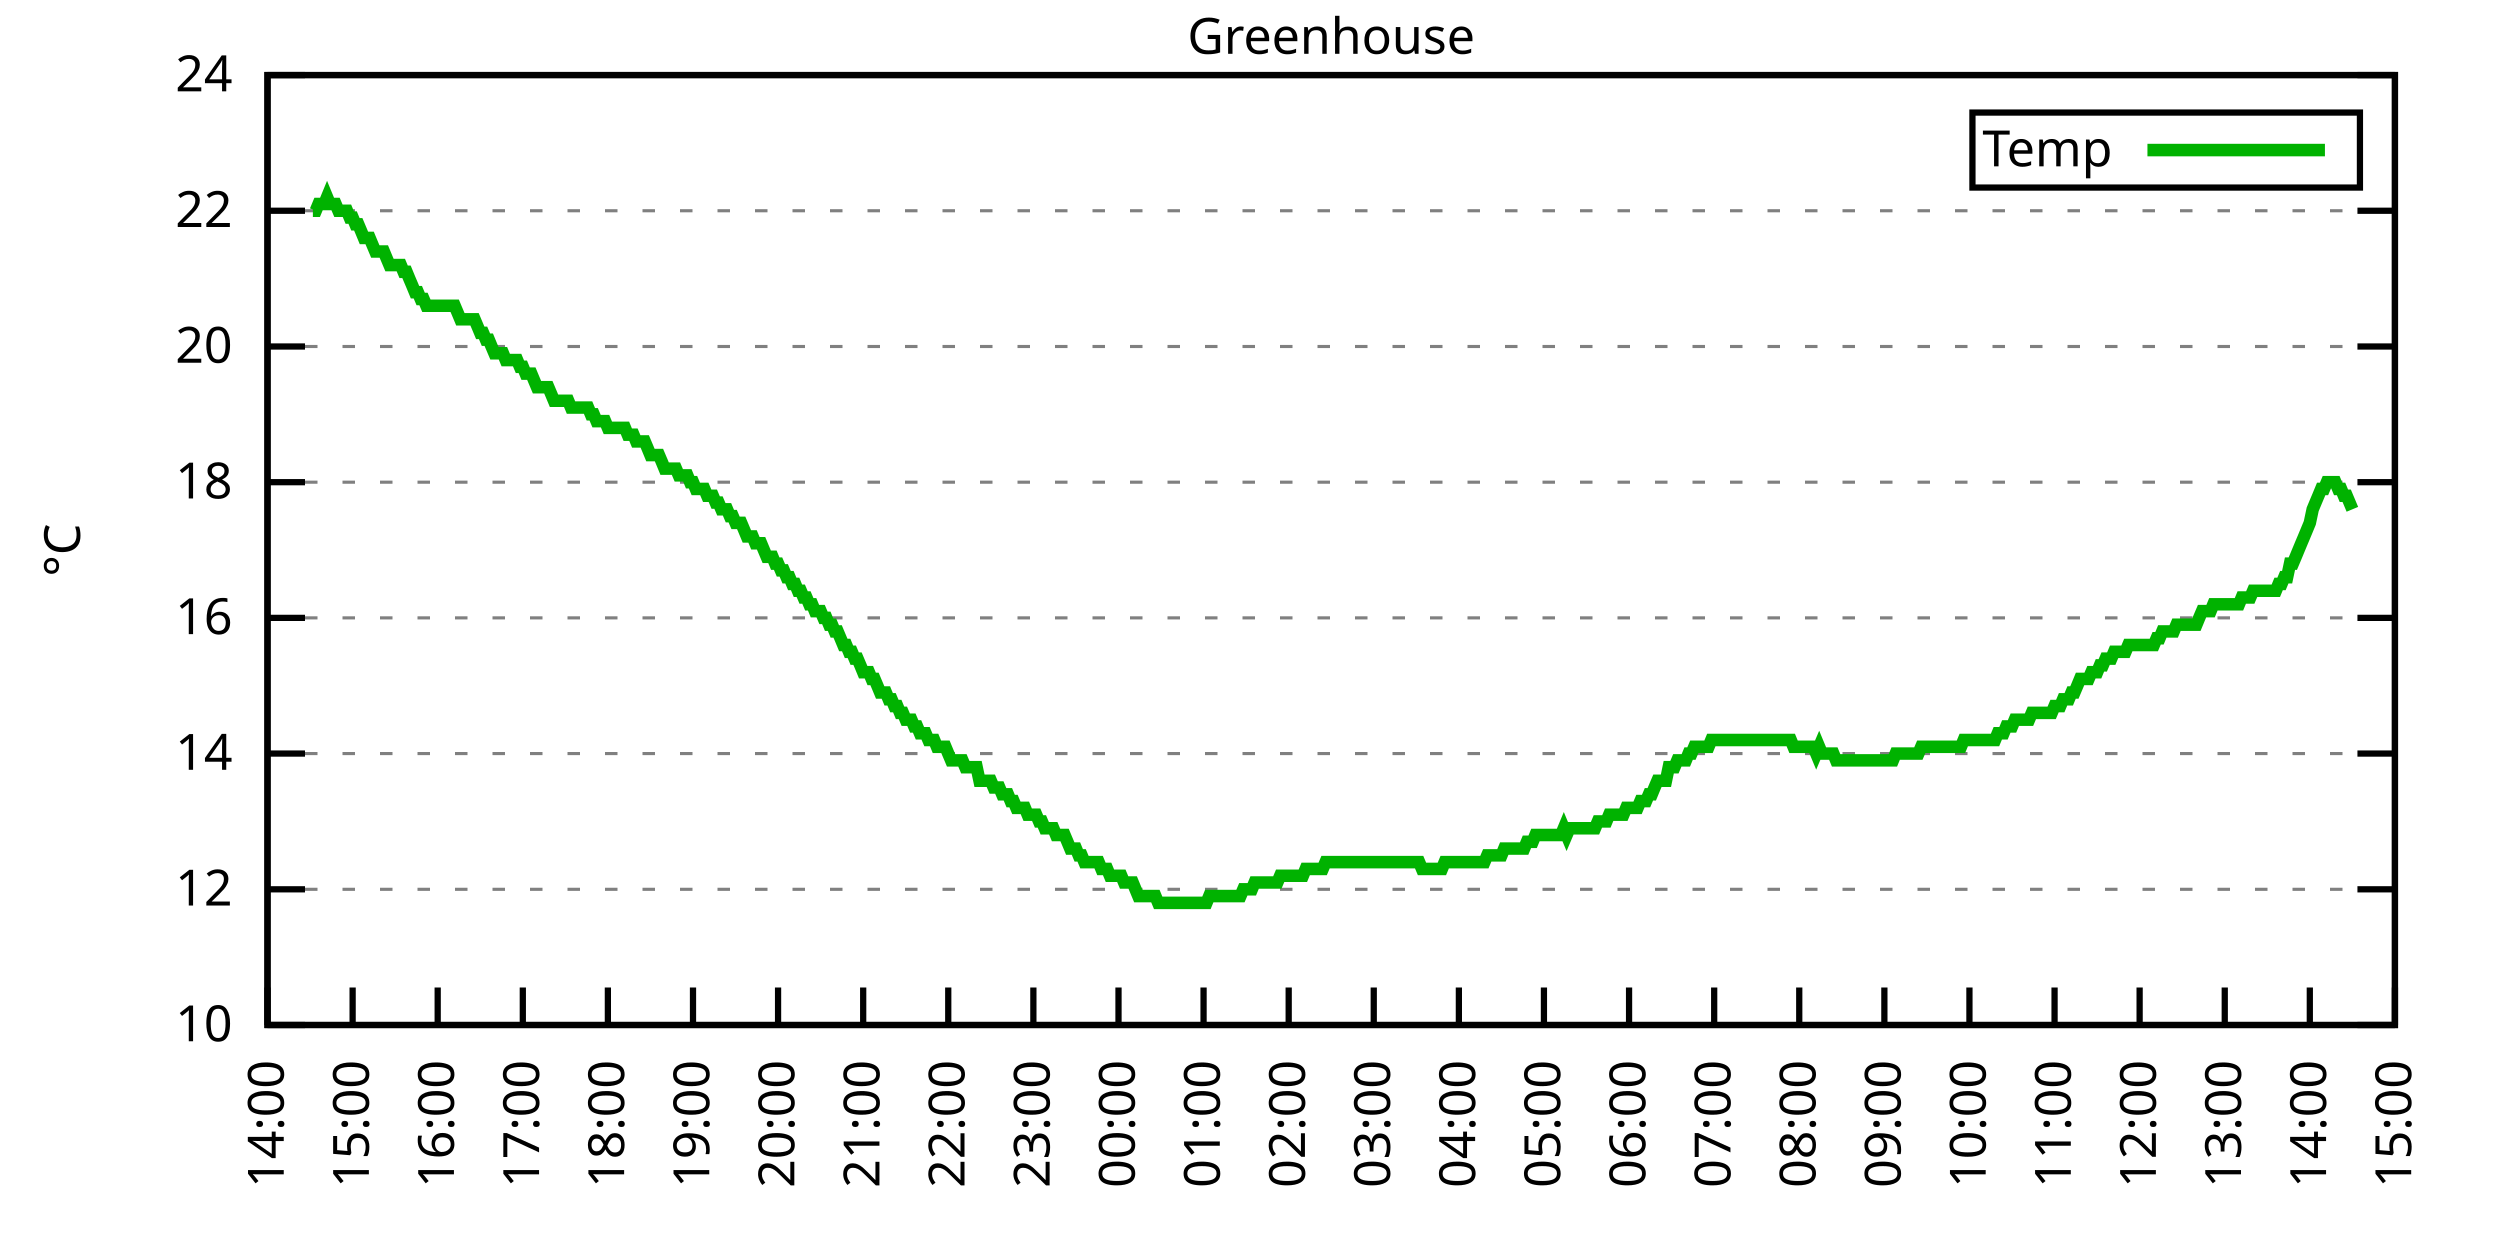
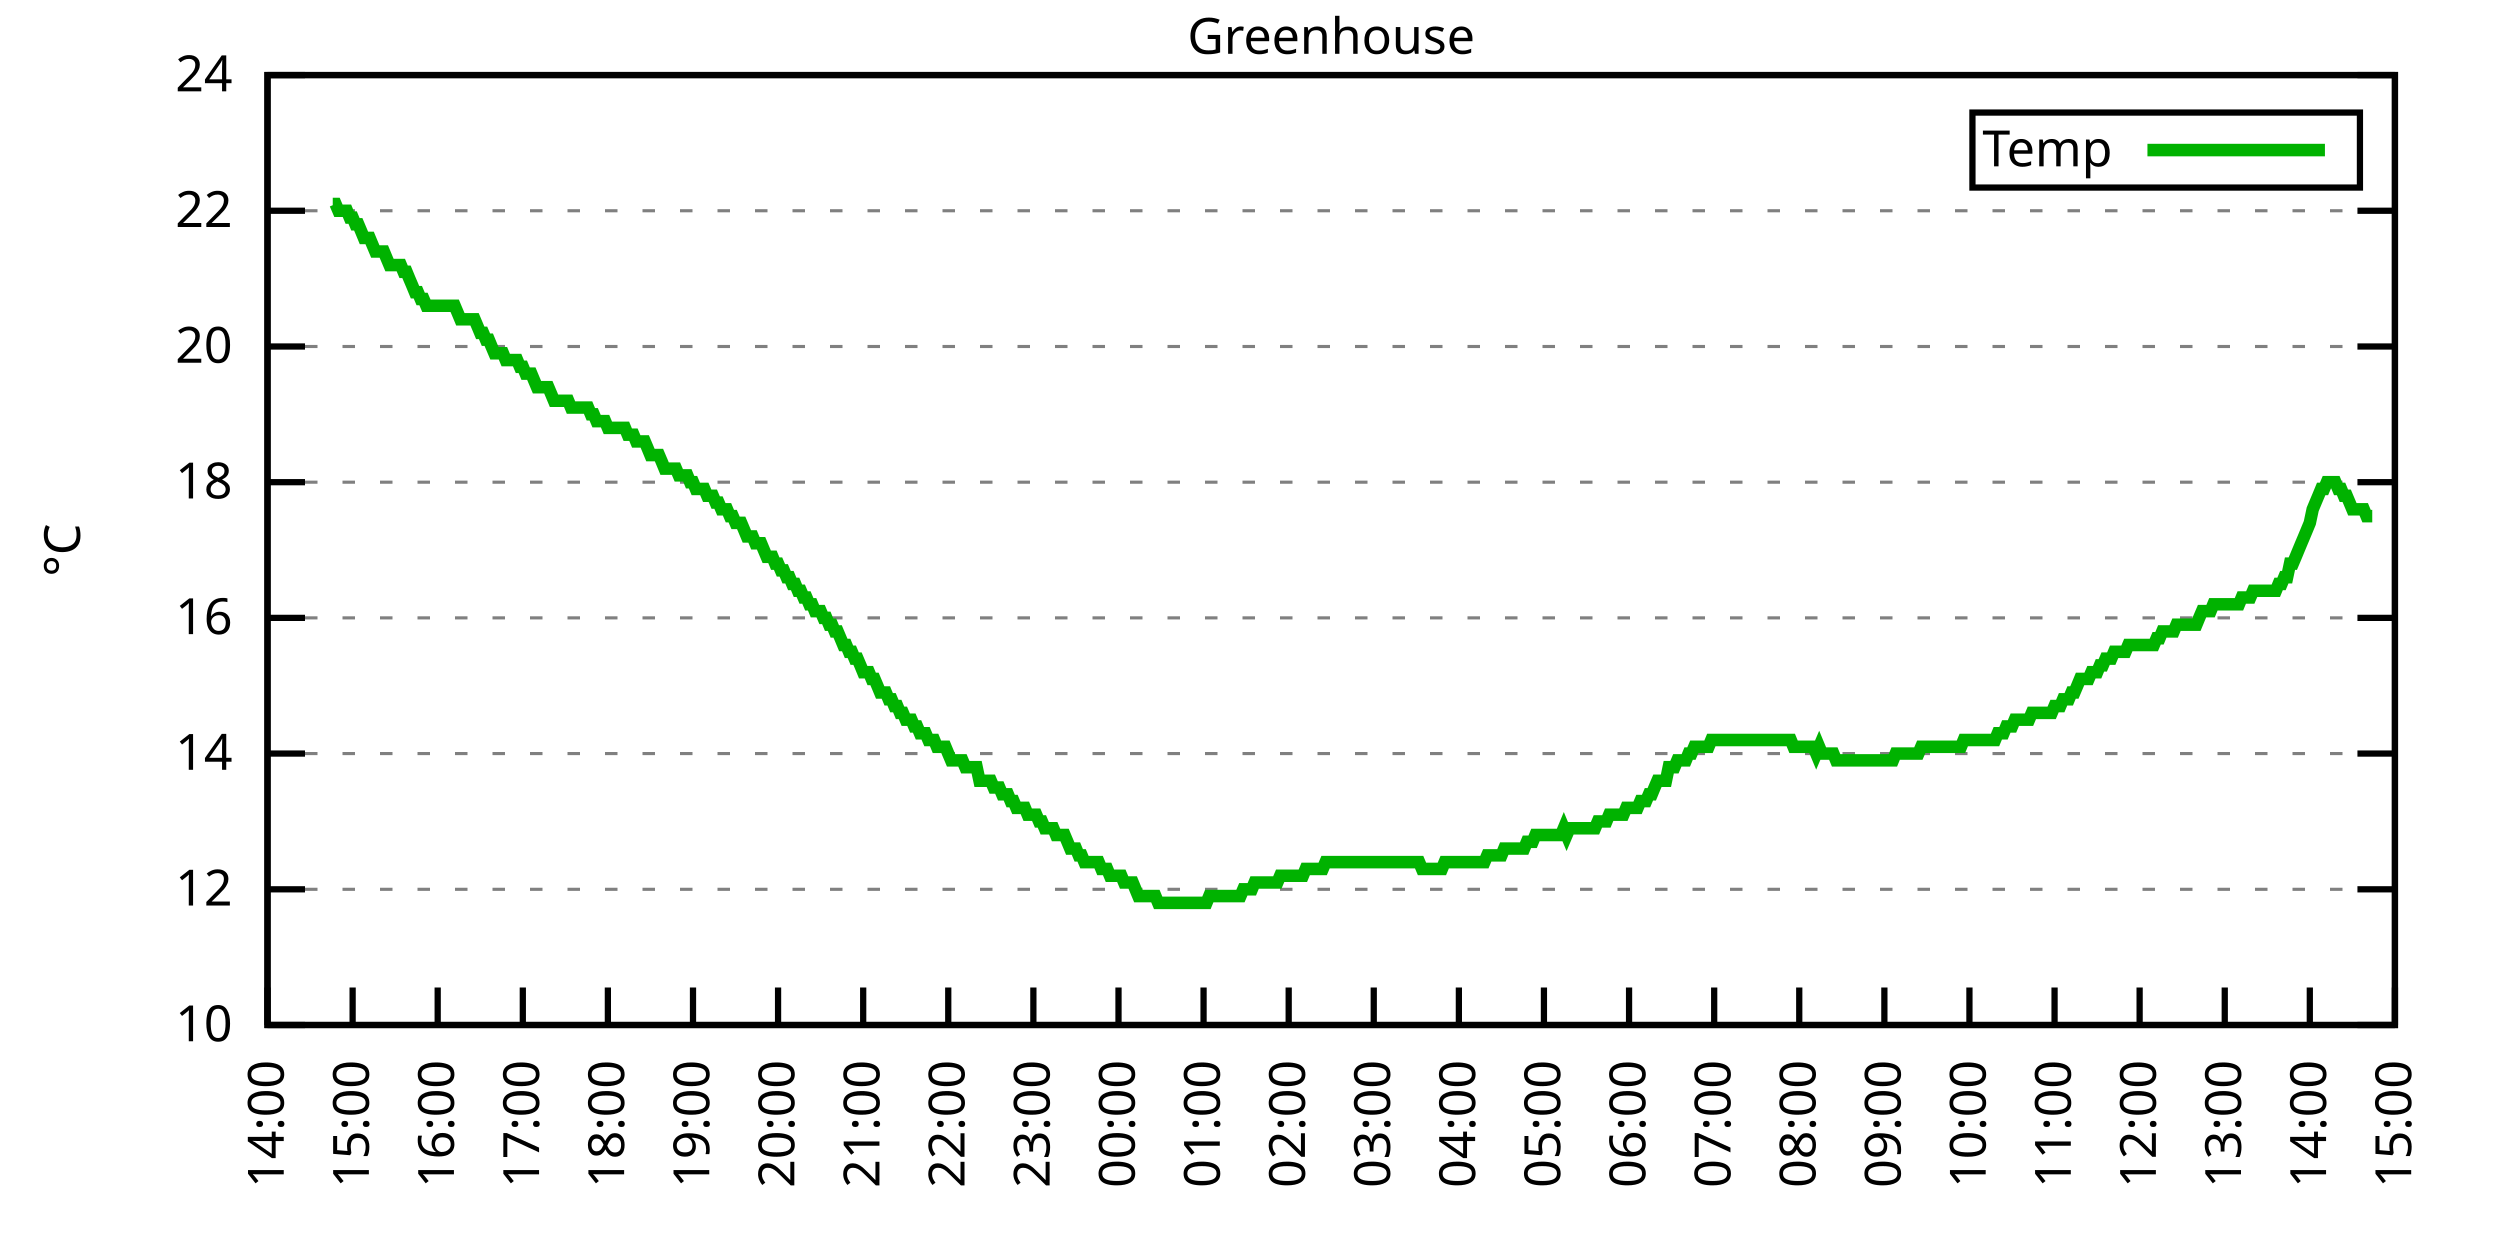
<svg xmlns="http://www.w3.org/2000/svg" xmlns:xlink="http://www.w3.org/1999/xlink" width="400" height="200" viewBox="0 0 400 200">
  <g id="gnuplot_canvas">
    <rect x="0" y="0" width="400" height="200" fill="none" />
    <defs>
      <circle id="gpDot" r="0.5" stroke-width="0.5" stroke="currentColor" />
      <path id="gpPt0" stroke-width="0.333" stroke="currentColor" d="M-1,0 h2 M0,-1 v2" />
      <path id="gpPt1" stroke-width="0.333" stroke="currentColor" d="M-1,-1 L1,1 M1,-1 L-1,1" />
      <path id="gpPt2" stroke-width="0.333" stroke="currentColor" d="M-1,0 L1,0 M0,-1 L0,1 M-1,-1 L1,1 M-1,1 L1,-1" />
      <rect id="gpPt3" stroke-width="0.333" stroke="currentColor" x="-1" y="-1" width="2" height="2" />
      <rect id="gpPt4" stroke-width="0.333" stroke="currentColor" fill="currentColor" x="-1" y="-1" width="2" height="2" />
      <circle id="gpPt5" stroke-width="0.333" stroke="currentColor" cx="0" cy="0" r="1" />
      <use xlink:href="#gpPt5" id="gpPt6" fill="currentColor" stroke="none" />
      <path id="gpPt7" stroke-width="0.333" stroke="currentColor" d="M0,-1.33 L-1.33,0.67 L1.33,0.67 z" />
      <use xlink:href="#gpPt7" id="gpPt8" fill="currentColor" stroke="none" />
      <use xlink:href="#gpPt7" id="gpPt9" stroke="currentColor" transform="rotate(180)" />
      <use xlink:href="#gpPt9" id="gpPt10" fill="currentColor" stroke="none" />
      <use xlink:href="#gpPt3" id="gpPt11" stroke="currentColor" transform="rotate(45)" />
      <use xlink:href="#gpPt11" id="gpPt12" fill="currentColor" stroke="none" />
      <path id="gpPt13" stroke-width="0.333" stroke="currentColor" d="M0,1.330 L1.265,0.411 L0.782,-1.067 L-0.782,-1.076 L-1.265,0.411 z" />
      <use xlink:href="#gpPt13" id="gpPt14" fill="currentColor" stroke="none" />
      <filter id="textbox" filterUnits="objectBoundingBox" x="0" y="0" height="1" width="1">
        <feFlood flood-color="white" flood-opacity="1" result="bgnd" />
        <feComposite in="SourceGraphic" in2="bgnd" operator="atop" />
      </filter>
      <filter id="greybox" filterUnits="objectBoundingBox" x="0" y="0" height="1" width="1">
        <feFlood flood-color="lightgrey" flood-opacity="1" result="grey" />
        <feComposite in="SourceGraphic" in2="grey" operator="atop" />
      </filter>
    </defs>
    <g fill="none" color="white" stroke="currentColor" stroke-width="1.00" stroke-linecap="butt" stroke-linejoin="miter">
</g>
    <g fill="none" color="black" stroke="currentColor" stroke-width="1.00" stroke-linecap="butt" stroke-linejoin="miter">
      <g stroke="none" shape-rendering="crispEdges">
        <polygon fill="rgb(255, 255, 255)" points="42.80,164.00 383.18,164.00 383.18,12.02 42.80,12.02 " />
      </g>
    </g>
    <g fill="none" color="black" stroke="currentColor" stroke-width="1.00" stroke-linecap="butt" stroke-linejoin="miter">
</g>
    <g fill="none" color="black" stroke="black" stroke-width="0.50" stroke-linecap="butt" stroke-linejoin="miter">
</g>
    <g fill="none" color="gray" stroke="currentColor" stroke-width="0.50" stroke-linecap="butt" stroke-linejoin="miter">
      <path stroke="gray" stroke-dasharray="2,4" class="gridline" d="M42.80,164.00 L383.19,164.00  " />
    </g>
    <g fill="none" color="gray" stroke="gray" stroke-width="1.00" stroke-linecap="butt" stroke-linejoin="miter">
</g>
    <g fill="none" color="black" stroke="currentColor" stroke-width="1.00" stroke-linecap="butt" stroke-linejoin="miter">
      <path stroke="black" d="M42.80,164.00 L48.80,164.00 M383.19,164.00 L377.19,164.00  " />
      <g transform="translate(37.20,166.60)" stroke="none" fill="black" font-family="Sans" font-size="8.00" text-anchor="end">
        <text>
          <tspan font-family="Sans"> 10</tspan>
        </text>
      </g>
    </g>
    <g fill="none" color="black" stroke="currentColor" stroke-width="1.00" stroke-linecap="butt" stroke-linejoin="miter">
</g>
    <g fill="none" color="black" stroke="black" stroke-width="0.50" stroke-linecap="butt" stroke-linejoin="miter">
</g>
    <g fill="none" color="gray" stroke="currentColor" stroke-width="0.50" stroke-linecap="butt" stroke-linejoin="miter">
      <path stroke="gray" stroke-dasharray="2,4" class="gridline" d="M42.80,142.29 L383.19,142.29  " />
    </g>
    <g fill="none" color="gray" stroke="gray" stroke-width="1.00" stroke-linecap="butt" stroke-linejoin="miter">
</g>
    <g fill="none" color="black" stroke="currentColor" stroke-width="1.00" stroke-linecap="butt" stroke-linejoin="miter">
      <path stroke="black" d="M42.80,142.29 L48.80,142.29 M383.19,142.29 L377.19,142.29  " />
      <g transform="translate(37.20,144.89)" stroke="none" fill="black" font-family="Sans" font-size="8.00" text-anchor="end">
        <text>
          <tspan font-family="Sans"> 12</tspan>
        </text>
      </g>
    </g>
    <g fill="none" color="black" stroke="currentColor" stroke-width="1.00" stroke-linecap="butt" stroke-linejoin="miter">
</g>
    <g fill="none" color="black" stroke="black" stroke-width="0.50" stroke-linecap="butt" stroke-linejoin="miter">
</g>
    <g fill="none" color="gray" stroke="currentColor" stroke-width="0.50" stroke-linecap="butt" stroke-linejoin="miter">
      <path stroke="gray" stroke-dasharray="2,4" class="gridline" d="M42.80,120.57 L383.19,120.57  " />
    </g>
    <g fill="none" color="gray" stroke="gray" stroke-width="1.00" stroke-linecap="butt" stroke-linejoin="miter">
</g>
    <g fill="none" color="black" stroke="currentColor" stroke-width="1.00" stroke-linecap="butt" stroke-linejoin="miter">
      <path stroke="black" d="M42.80,120.57 L48.80,120.57 M383.19,120.57 L377.19,120.57  " />
      <g transform="translate(37.20,123.17)" stroke="none" fill="black" font-family="Sans" font-size="8.00" text-anchor="end">
        <text>
          <tspan font-family="Sans"> 14</tspan>
        </text>
      </g>
    </g>
    <g fill="none" color="black" stroke="currentColor" stroke-width="1.00" stroke-linecap="butt" stroke-linejoin="miter">
</g>
    <g fill="none" color="black" stroke="black" stroke-width="0.50" stroke-linecap="butt" stroke-linejoin="miter">
</g>
    <g fill="none" color="gray" stroke="currentColor" stroke-width="0.50" stroke-linecap="butt" stroke-linejoin="miter">
      <path stroke="gray" stroke-dasharray="2,4" class="gridline" d="M42.80,98.86 L383.19,98.86  " />
    </g>
    <g fill="none" color="gray" stroke="gray" stroke-width="1.00" stroke-linecap="butt" stroke-linejoin="miter">
</g>
    <g fill="none" color="black" stroke="currentColor" stroke-width="1.00" stroke-linecap="butt" stroke-linejoin="miter">
      <path stroke="black" d="M42.80,98.86 L48.80,98.86 M383.19,98.86 L377.19,98.86  " />
      <g transform="translate(37.20,101.46)" stroke="none" fill="black" font-family="Sans" font-size="8.00" text-anchor="end">
        <text>
          <tspan font-family="Sans"> 16</tspan>
        </text>
      </g>
    </g>
    <g fill="none" color="black" stroke="currentColor" stroke-width="1.00" stroke-linecap="butt" stroke-linejoin="miter">
</g>
    <g fill="none" color="black" stroke="black" stroke-width="0.50" stroke-linecap="butt" stroke-linejoin="miter">
</g>
    <g fill="none" color="gray" stroke="currentColor" stroke-width="0.50" stroke-linecap="butt" stroke-linejoin="miter">
      <path stroke="gray" stroke-dasharray="2,4" class="gridline" d="M42.80,77.15 L383.19,77.15  " />
    </g>
    <g fill="none" color="gray" stroke="gray" stroke-width="1.00" stroke-linecap="butt" stroke-linejoin="miter">
</g>
    <g fill="none" color="black" stroke="currentColor" stroke-width="1.00" stroke-linecap="butt" stroke-linejoin="miter">
      <path stroke="black" d="M42.80,77.15 L48.80,77.15 M383.19,77.15 L377.19,77.15  " />
      <g transform="translate(37.20,79.75)" stroke="none" fill="black" font-family="Sans" font-size="8.00" text-anchor="end">
        <text>
          <tspan font-family="Sans"> 18</tspan>
        </text>
      </g>
    </g>
    <g fill="none" color="black" stroke="currentColor" stroke-width="1.00" stroke-linecap="butt" stroke-linejoin="miter">
</g>
    <g fill="none" color="black" stroke="black" stroke-width="0.50" stroke-linecap="butt" stroke-linejoin="miter">
</g>
    <g fill="none" color="gray" stroke="currentColor" stroke-width="0.50" stroke-linecap="butt" stroke-linejoin="miter">
      <path stroke="gray" stroke-dasharray="2,4" class="gridline" d="M42.80,55.44 L383.19,55.44  " />
    </g>
    <g fill="none" color="gray" stroke="gray" stroke-width="1.00" stroke-linecap="butt" stroke-linejoin="miter">
</g>
    <g fill="none" color="black" stroke="currentColor" stroke-width="1.00" stroke-linecap="butt" stroke-linejoin="miter">
      <path stroke="black" d="M42.80,55.44 L48.80,55.44 M383.19,55.44 L377.19,55.44  " />
      <g transform="translate(37.20,58.04)" stroke="none" fill="black" font-family="Sans" font-size="8.00" text-anchor="end">
        <text>
          <tspan font-family="Sans"> 20</tspan>
        </text>
      </g>
    </g>
    <g fill="none" color="black" stroke="currentColor" stroke-width="1.00" stroke-linecap="butt" stroke-linejoin="miter">
</g>
    <g fill="none" color="black" stroke="black" stroke-width="0.50" stroke-linecap="butt" stroke-linejoin="miter">
</g>
    <g fill="none" color="gray" stroke="currentColor" stroke-width="0.50" stroke-linecap="butt" stroke-linejoin="miter">
      <path stroke="gray" stroke-dasharray="2,4" class="gridline" d="M42.80,33.72 L383.19,33.72  " />
    </g>
    <g fill="none" color="gray" stroke="gray" stroke-width="1.00" stroke-linecap="butt" stroke-linejoin="miter">
</g>
    <g fill="none" color="black" stroke="currentColor" stroke-width="1.00" stroke-linecap="butt" stroke-linejoin="miter">
      <path stroke="black" d="M42.80,33.72 L48.80,33.72 M383.19,33.72 L377.19,33.72  " />
      <g transform="translate(37.20,36.32)" stroke="none" fill="black" font-family="Sans" font-size="8.00" text-anchor="end">
        <text>
          <tspan font-family="Sans"> 22</tspan>
        </text>
      </g>
    </g>
    <g fill="none" color="black" stroke="currentColor" stroke-width="1.00" stroke-linecap="butt" stroke-linejoin="miter">
</g>
    <g fill="none" color="black" stroke="black" stroke-width="0.50" stroke-linecap="butt" stroke-linejoin="miter">
</g>
    <g fill="none" color="gray" stroke="currentColor" stroke-width="0.50" stroke-linecap="butt" stroke-linejoin="miter">
      <path stroke="gray" stroke-dasharray="2,4" class="gridline" d="M42.80,12.01 L383.19,12.01  " />
    </g>
    <g fill="none" color="gray" stroke="gray" stroke-width="1.00" stroke-linecap="butt" stroke-linejoin="miter">
</g>
    <g fill="none" color="black" stroke="currentColor" stroke-width="1.00" stroke-linecap="butt" stroke-linejoin="miter">
      <path stroke="black" d="M42.80,12.01 L48.80,12.01 M383.19,12.01 L377.19,12.01  " />
      <g transform="translate(37.20,14.61)" stroke="none" fill="black" font-family="Sans" font-size="8.00" text-anchor="end">
        <text>
          <tspan font-family="Sans"> 24</tspan>
        </text>
      </g>
    </g>
    <g fill="none" color="black" stroke="currentColor" stroke-width="1.00" stroke-linecap="butt" stroke-linejoin="miter">
      <path stroke="black" d="M42.80,164.00 L42.80,158.00  " />
      <g transform="translate(45.40,169.60) rotate(270.00)" stroke="none" fill="black" font-family="Sans" font-size="8.00" text-anchor="end">
        <text>
          <tspan font-family="Sans">14:00</tspan>
        </text>
      </g>
    </g>
    <g fill="none" color="black" stroke="currentColor" stroke-width="1.00" stroke-linecap="butt" stroke-linejoin="miter">
      <path stroke="black" d="M56.42,164.00 L56.42,158.00  " />
      <g transform="translate(59.02,169.60) rotate(270.00)" stroke="none" fill="black" font-family="Sans" font-size="8.00" text-anchor="end">
        <text>
          <tspan font-family="Sans">15:00</tspan>
        </text>
      </g>
    </g>
    <g fill="none" color="black" stroke="currentColor" stroke-width="1.00" stroke-linecap="butt" stroke-linejoin="miter">
      <path stroke="black" d="M70.03,164.00 L70.03,158.00  " />
      <g transform="translate(72.63,169.60) rotate(270.00)" stroke="none" fill="black" font-family="Sans" font-size="8.00" text-anchor="end">
        <text>
          <tspan font-family="Sans">16:00</tspan>
        </text>
      </g>
    </g>
    <g fill="none" color="black" stroke="currentColor" stroke-width="1.00" stroke-linecap="butt" stroke-linejoin="miter">
      <path stroke="black" d="M83.65,164.00 L83.65,158.00  " />
      <g transform="translate(86.25,169.60) rotate(270.00)" stroke="none" fill="black" font-family="Sans" font-size="8.00" text-anchor="end">
        <text>
          <tspan font-family="Sans">17:00</tspan>
        </text>
      </g>
    </g>
    <g fill="none" color="black" stroke="currentColor" stroke-width="1.00" stroke-linecap="butt" stroke-linejoin="miter">
      <path stroke="black" d="M97.26,164.00 L97.26,158.00  " />
      <g transform="translate(99.86,169.60) rotate(270.00)" stroke="none" fill="black" font-family="Sans" font-size="8.00" text-anchor="end">
        <text>
          <tspan font-family="Sans">18:00</tspan>
        </text>
      </g>
    </g>
    <g fill="none" color="black" stroke="currentColor" stroke-width="1.00" stroke-linecap="butt" stroke-linejoin="miter">
      <path stroke="black" d="M110.88,164.00 L110.88,158.00  " />
      <g transform="translate(113.48,169.60) rotate(270.00)" stroke="none" fill="black" font-family="Sans" font-size="8.00" text-anchor="end">
        <text>
          <tspan font-family="Sans">19:00</tspan>
        </text>
      </g>
    </g>
    <g fill="none" color="black" stroke="currentColor" stroke-width="1.00" stroke-linecap="butt" stroke-linejoin="miter">
      <path stroke="black" d="M124.49,164.00 L124.49,158.00  " />
      <g transform="translate(127.09,169.60) rotate(270.00)" stroke="none" fill="black" font-family="Sans" font-size="8.00" text-anchor="end">
        <text>
          <tspan font-family="Sans">20:00</tspan>
        </text>
      </g>
    </g>
    <g fill="none" color="black" stroke="currentColor" stroke-width="1.00" stroke-linecap="butt" stroke-linejoin="miter">
      <path stroke="black" d="M138.11,164.00 L138.11,158.00  " />
      <g transform="translate(140.71,169.60) rotate(270.00)" stroke="none" fill="black" font-family="Sans" font-size="8.00" text-anchor="end">
        <text>
          <tspan font-family="Sans">21:00</tspan>
        </text>
      </g>
    </g>
    <g fill="none" color="black" stroke="currentColor" stroke-width="1.00" stroke-linecap="butt" stroke-linejoin="miter">
      <path stroke="black" d="M151.72,164.00 L151.72,158.00  " />
      <g transform="translate(154.32,169.60) rotate(270.00)" stroke="none" fill="black" font-family="Sans" font-size="8.00" text-anchor="end">
        <text>
          <tspan font-family="Sans">22:00</tspan>
        </text>
      </g>
    </g>
    <g fill="none" color="black" stroke="currentColor" stroke-width="1.00" stroke-linecap="butt" stroke-linejoin="miter">
      <path stroke="black" d="M165.34,164.00 L165.34,158.00  " />
      <g transform="translate(167.94,169.60) rotate(270.00)" stroke="none" fill="black" font-family="Sans" font-size="8.00" text-anchor="end">
        <text>
          <tspan font-family="Sans">23:00</tspan>
        </text>
      </g>
    </g>
    <g fill="none" color="black" stroke="currentColor" stroke-width="1.00" stroke-linecap="butt" stroke-linejoin="miter">
      <path stroke="black" d="M178.96,164.00 L178.96,158.00  " />
      <g transform="translate(181.56,169.60) rotate(270.00)" stroke="none" fill="black" font-family="Sans" font-size="8.00" text-anchor="end">
        <text>
          <tspan font-family="Sans">00:00</tspan>
        </text>
      </g>
    </g>
    <g fill="none" color="black" stroke="currentColor" stroke-width="1.00" stroke-linecap="butt" stroke-linejoin="miter">
      <path stroke="black" d="M192.57,164.00 L192.57,158.00  " />
      <g transform="translate(195.17,169.60) rotate(270.00)" stroke="none" fill="black" font-family="Sans" font-size="8.00" text-anchor="end">
        <text>
          <tspan font-family="Sans">01:00</tspan>
        </text>
      </g>
    </g>
    <g fill="none" color="black" stroke="currentColor" stroke-width="1.00" stroke-linecap="butt" stroke-linejoin="miter">
      <path stroke="black" d="M206.19,164.00 L206.19,158.00  " />
      <g transform="translate(208.79,169.60) rotate(270.00)" stroke="none" fill="black" font-family="Sans" font-size="8.00" text-anchor="end">
        <text>
          <tspan font-family="Sans">02:00</tspan>
        </text>
      </g>
    </g>
    <g fill="none" color="black" stroke="currentColor" stroke-width="1.00" stroke-linecap="butt" stroke-linejoin="miter">
      <path stroke="black" d="M219.80,164.00 L219.80,158.00  " />
      <g transform="translate(222.40,169.60) rotate(270.00)" stroke="none" fill="black" font-family="Sans" font-size="8.00" text-anchor="end">
        <text>
          <tspan font-family="Sans">03:00</tspan>
        </text>
      </g>
    </g>
    <g fill="none" color="black" stroke="currentColor" stroke-width="1.00" stroke-linecap="butt" stroke-linejoin="miter">
      <path stroke="black" d="M233.42,164.00 L233.42,158.00  " />
      <g transform="translate(236.02,169.60) rotate(270.00)" stroke="none" fill="black" font-family="Sans" font-size="8.00" text-anchor="end">
        <text>
          <tspan font-family="Sans">04:00</tspan>
        </text>
      </g>
    </g>
    <g fill="none" color="black" stroke="currentColor" stroke-width="1.00" stroke-linecap="butt" stroke-linejoin="miter">
      <path stroke="black" d="M247.03,164.00 L247.03,158.00  " />
      <g transform="translate(249.63,169.60) rotate(270.00)" stroke="none" fill="black" font-family="Sans" font-size="8.00" text-anchor="end">
        <text>
          <tspan font-family="Sans">05:00</tspan>
        </text>
      </g>
    </g>
    <g fill="none" color="black" stroke="currentColor" stroke-width="1.00" stroke-linecap="butt" stroke-linejoin="miter">
      <path stroke="black" d="M260.65,164.00 L260.65,158.00  " />
      <g transform="translate(263.25,169.60) rotate(270.00)" stroke="none" fill="black" font-family="Sans" font-size="8.00" text-anchor="end">
        <text>
          <tspan font-family="Sans">06:00</tspan>
        </text>
      </g>
    </g>
    <g fill="none" color="black" stroke="currentColor" stroke-width="1.00" stroke-linecap="butt" stroke-linejoin="miter">
      <path stroke="black" d="M274.27,164.00 L274.27,158.00  " />
      <g transform="translate(276.87,169.60) rotate(270.00)" stroke="none" fill="black" font-family="Sans" font-size="8.00" text-anchor="end">
        <text>
          <tspan font-family="Sans">07:00</tspan>
        </text>
      </g>
    </g>
    <g fill="none" color="black" stroke="currentColor" stroke-width="1.00" stroke-linecap="butt" stroke-linejoin="miter">
      <path stroke="black" d="M287.88,164.00 L287.88,158.00  " />
      <g transform="translate(290.48,169.60) rotate(270.00)" stroke="none" fill="black" font-family="Sans" font-size="8.00" text-anchor="end">
        <text>
          <tspan font-family="Sans">08:00</tspan>
        </text>
      </g>
    </g>
    <g fill="none" color="black" stroke="currentColor" stroke-width="1.00" stroke-linecap="butt" stroke-linejoin="miter">
      <path stroke="black" d="M301.50,164.00 L301.50,158.00  " />
      <g transform="translate(304.10,169.60) rotate(270.00)" stroke="none" fill="black" font-family="Sans" font-size="8.00" text-anchor="end">
        <text>
          <tspan font-family="Sans">09:00</tspan>
        </text>
      </g>
    </g>
    <g fill="none" color="black" stroke="currentColor" stroke-width="1.00" stroke-linecap="butt" stroke-linejoin="miter">
      <path stroke="black" d="M315.11,164.00 L315.11,158.00  " />
      <g transform="translate(317.71,169.60) rotate(270.00)" stroke="none" fill="black" font-family="Sans" font-size="8.00" text-anchor="end">
        <text>
          <tspan font-family="Sans">10:00</tspan>
        </text>
      </g>
    </g>
    <g fill="none" color="black" stroke="currentColor" stroke-width="1.00" stroke-linecap="butt" stroke-linejoin="miter">
      <path stroke="black" d="M328.73,164.00 L328.73,158.00  " />
      <g transform="translate(331.33,169.60) rotate(270.00)" stroke="none" fill="black" font-family="Sans" font-size="8.00" text-anchor="end">
        <text>
          <tspan font-family="Sans">11:00</tspan>
        </text>
      </g>
    </g>
    <g fill="none" color="black" stroke="currentColor" stroke-width="1.00" stroke-linecap="butt" stroke-linejoin="miter">
      <path stroke="black" d="M342.34,164.00 L342.34,158.00  " />
      <g transform="translate(344.94,169.60) rotate(270.00)" stroke="none" fill="black" font-family="Sans" font-size="8.00" text-anchor="end">
        <text>
          <tspan font-family="Sans">12:00</tspan>
        </text>
      </g>
    </g>
    <g fill="none" color="black" stroke="currentColor" stroke-width="1.00" stroke-linecap="butt" stroke-linejoin="miter">
      <path stroke="black" d="M355.96,164.00 L355.96,158.00  " />
      <g transform="translate(358.56,169.60) rotate(270.00)" stroke="none" fill="black" font-family="Sans" font-size="8.00" text-anchor="end">
        <text>
          <tspan font-family="Sans">13:00</tspan>
        </text>
      </g>
    </g>
    <g fill="none" color="black" stroke="currentColor" stroke-width="1.00" stroke-linecap="butt" stroke-linejoin="miter">
      <path stroke="black" d="M369.57,164.00 L369.57,158.00  " />
      <g transform="translate(372.17,169.60) rotate(270.00)" stroke="none" fill="black" font-family="Sans" font-size="8.00" text-anchor="end">
        <text>
          <tspan font-family="Sans">14:00</tspan>
        </text>
      </g>
    </g>
    <g fill="none" color="black" stroke="currentColor" stroke-width="1.00" stroke-linecap="butt" stroke-linejoin="miter">
      <path stroke="black" d="M383.19,164.00 L383.19,158.00  " />
      <g transform="translate(385.79,169.60) rotate(270.00)" stroke="none" fill="black" font-family="Sans" font-size="8.00" text-anchor="end">
        <text>
          <tspan font-family="Sans">15:00</tspan>
        </text>
      </g>
    </g>
    <g fill="none" color="black" stroke="currentColor" stroke-width="1.00" stroke-linecap="butt" stroke-linejoin="miter">
</g>
    <g fill="none" color="black" stroke="currentColor" stroke-width="1.00" stroke-linecap="butt" stroke-linejoin="miter">
      <path stroke="black" d="M42.80,12.01 L42.80,164.00 L383.19,164.00 L383.19,12.01 L42.80,12.01 Z  " />
    </g>
    <g fill="none" color="black" stroke="currentColor" stroke-width="1.00" stroke-linecap="butt" stroke-linejoin="miter">
</g>
    <g fill="none" color="black" stroke="currentColor" stroke-width="1.00" stroke-linecap="butt" stroke-linejoin="miter">
      <path stroke="black" d="M315.59,30.01 L315.59,18.01 L377.59,18.01 L377.59,30.01 L315.59,30.01 Z  " />
    </g>
    <g id="Greenhouse_plot_1">
      <g fill="none" color="white" stroke="black" stroke-width="2.00" stroke-linecap="butt" stroke-linejoin="miter">
</g>
      <g fill="none" color="black" stroke="currentColor" stroke-width="2.00" stroke-linecap="butt" stroke-linejoin="miter">
        <g transform="translate(337.99,26.61)" stroke="none" fill="black" font-family="Sans" font-size="8.00" text-anchor="end">
          <text>
            <tspan font-family="Sans">Temp</tspan>
          </text>
        </g>
      </g>
      <g fill="none" color="black" stroke="currentColor" stroke-width="2.00" stroke-linecap="butt" stroke-linejoin="miter">
-         <path stroke="rgb(  0, 178,   0)" d="M343.59,24.01 L371.99,24.01 M50.06,33.72 L50.52,33.72 L50.97,32.64 L51.42,32.64 L51.88,32.64 L52.33,31.55   L52.78,32.64 L53.24,32.64 L53.69,32.64 L54.15,33.72 L54.60,33.72 L55.05,33.72 L55.51,33.72 L55.96,34.81   L56.42,34.81 L56.87,35.89 L57.32,35.89 L57.78,36.98 L58.23,38.07 L58.68,38.07 L59.14,38.07 L59.59,39.15   L60.05,40.24 L60.50,40.24 L60.95,40.24 L61.41,40.24 L61.86,41.32 L62.32,42.41 L62.77,42.41 L63.22,42.41   L63.68,42.41 L64.13,42.41 L64.58,43.49 L65.04,43.49 L65.49,44.58 L65.95,45.66 L66.40,46.75 L66.85,46.75   L67.31,47.84 L67.76,47.84 L68.22,48.92 L68.67,48.92 L69.12,48.92 L69.58,48.92 L70.03,48.92 L70.49,48.92   L70.94,48.92 L71.39,48.92 L71.85,48.92 L72.30,48.92 L72.75,48.92 L73.21,50.01 L73.66,51.09 L74.12,51.09   L74.57,51.09 L75.02,51.09 L75.48,51.09 L75.93,51.09 L76.39,52.18 L76.84,53.26 L77.29,53.26 L77.75,54.35   L78.20,54.35 L78.65,55.44 L79.11,56.52 L79.56,56.52 L80.02,56.52 L80.47,56.52 L80.92,57.61 L81.38,57.61   L81.83,57.61 L82.29,57.61 L82.74,57.61 L83.19,58.69 L83.65,58.69 L84.10,59.78 L84.55,59.78 L85.01,59.78   L85.46,60.86 L85.92,61.95 L86.37,61.95 L86.82,61.95 L87.28,61.95 L87.73,61.95 L88.19,63.04 L88.64,64.12   L89.09,64.12 L89.55,64.12 L90.00,64.12 L90.45,64.12 L90.91,64.12 L91.36,65.21 L91.82,65.21 L92.27,65.21   L92.72,65.21 L93.18,65.21 L93.63,65.21 L94.09,65.21 L94.54,66.29 L94.99,66.29 L95.45,67.38 L95.90,67.38   L96.35,67.38 L96.81,67.38 L97.26,68.46 L97.72,68.46 L98.17,68.46 L98.62,68.46 L99.08,68.46 L99.53,68.46   L99.99,68.46 L100.44,69.55 L100.89,69.55 L101.35,69.55 L101.80,70.63 L102.25,70.63 L102.71,70.63 L103.16,70.63   L103.62,71.72 L104.07,72.81 L104.52,72.81 L104.98,72.81 L105.43,72.81 L105.89,73.89 L106.34,74.98 L106.79,74.98   L107.25,74.98 L107.70,74.98 L108.15,74.98 L108.61,76.06 L109.06,76.06 L109.52,76.06 L109.97,76.06 L110.42,77.15   L110.88,77.15 L111.33,78.23 L111.79,78.23 L112.24,78.23 L112.69,78.23 L113.15,79.32 L113.60,79.32 L114.05,79.32   L114.51,80.41 L114.96,80.41 L115.42,81.49 L115.87,81.49 L116.32,81.49 L116.78,82.58 L117.23,82.58 L117.69,83.66   L118.14,83.66 L118.59,83.66 L119.05,84.75 L119.50,85.83 L119.96,85.83 L120.41,85.83 L120.86,86.92 L121.32,86.92   L121.77,86.92 L122.22,88.00 L122.68,89.09 L123.13,89.09 L123.59,89.09 L124.04,90.18 L124.49,90.18 L124.95,91.26   L125.40,91.26 L125.86,92.35 L126.31,92.35 L126.76,93.43 L127.22,93.43 L127.67,94.52 L128.12,94.52 L128.58,95.60   L129.03,95.60 L129.49,96.69 L129.94,96.69 L130.39,97.78 L130.85,97.78 L131.30,97.78 L131.76,98.86 L132.21,98.86   L132.66,99.95 L133.12,99.95 L133.57,101.03 L134.02,101.03 L134.48,102.12 L134.93,103.20 L135.39,103.20 L135.84,104.29   L136.29,104.29 L136.75,105.38 L137.20,105.38 L137.66,106.46 L138.11,107.55 L138.56,107.55 L139.02,107.55 L139.47,108.63   L139.92,108.63 L140.38,109.72 L140.83,110.80 L141.29,110.80 L141.74,110.80 L142.19,111.89 L142.65,111.89 L143.10,112.97   L143.56,112.97 L144.01,114.06 L144.46,114.06 L144.92,115.15 L145.37,115.15 L145.82,115.15 L146.28,116.23 L146.73,116.23   L147.19,117.32 L147.64,117.32 L148.09,117.32 L148.55,118.40 L149.00,118.40 L149.46,118.40 L149.91,119.49 L150.36,119.49   L150.82,119.49 L151.27,119.49 L151.72,120.57 L152.18,121.66 L152.63,121.66 L153.09,121.66 L153.54,121.66 L153.99,121.66   L154.45,122.75 L154.90,122.75 L155.36,122.75 L155.81,122.75 L156.26,122.75 L156.72,124.92 L157.17,124.92 L157.62,124.92   L158.08,124.92 L158.53,124.92 L158.99,126.00 L159.44,126.00 L159.89,126.00 L160.35,127.09 L160.80,127.09 L161.26,127.09   L161.71,128.17 L162.16,128.17 L162.62,129.26 L163.07,129.26 L163.52,129.26 L163.98,129.26 L164.43,130.35 L164.89,130.35   L165.34,130.35 L165.79,130.35 L166.25,131.43 L166.70,131.43 L167.16,132.52 L167.61,132.52 L168.06,132.52 L168.52,132.52   L168.97,133.60 L169.43,133.60 L169.88,133.60 L170.33,133.60 L170.79,134.69 L171.24,135.77 L171.69,135.77 L172.15,135.77   L172.60,136.86 L173.06,136.86 L173.51,137.94 L173.96,137.94 L174.42,137.94 L174.87,137.94 L175.33,137.94 L175.78,137.94   L176.23,139.03 L176.69,139.03 L177.14,139.03 L177.59,140.12 L178.05,140.12 L178.50,140.12 L178.96,140.12 L179.41,140.12   L179.86,141.20 L180.32,141.20 L180.77,141.20 L181.23,141.20 L181.68,142.29 L182.13,143.37 L182.59,143.37 L183.04,143.37   L183.49,143.37 L183.95,143.37 L184.40,143.37 L184.86,143.37 L185.31,144.46 L185.76,144.46 L186.22,144.46 L186.67,144.46   L187.13,144.46 L187.58,144.46 L188.03,144.46 L188.49,144.46 L188.94,144.46 L189.39,144.46 L189.85,144.46 L190.30,144.46   L190.76,144.46 L191.21,144.46 L191.66,144.46 L192.12,144.46 L192.57,144.46 L193.03,144.46 L193.48,143.37 L193.93,143.37   L194.39,143.37 L194.84,143.37 L195.29,143.37 L195.75,143.37 L196.20,143.37 L196.66,143.37 L197.11,143.37 L197.56,143.37   L198.02,143.37 L198.47,143.37 L198.93,142.29 L199.38,142.29 L199.83,142.29 L200.29,142.29 L200.74,141.20 L201.19,141.20   L201.65,141.20 L202.10,141.20 L202.56,141.20 L203.01,141.20 L203.46,141.20 L203.92,141.20 L204.37,141.20 L204.83,140.12   L205.28,140.12 L205.73,140.12 L206.19,140.12 L206.64,140.12 L207.09,140.12 L207.55,140.12 L208.00,140.12 L208.46,140.12   L208.91,139.03 L209.36,139.03 L209.82,139.03 L210.27,139.03 L210.73,139.03 L211.18,139.03 L211.63,139.03 L212.09,137.94   L212.54,137.94 L213.00,137.94 L213.45,137.94 L213.90,137.94 L214.36,137.94 L214.81,137.94 L215.26,137.94 L215.72,137.94   L216.17,137.94 L216.63,137.94 L217.08,137.94 L217.53,137.94 L217.99,137.94 L218.44,137.94 L218.90,137.94 L219.35,137.94   L219.80,137.94 L220.26,137.94 L220.71,137.94 L221.16,137.94 L221.62,137.94 L222.07,137.94 L222.53,137.94 L222.98,137.94   L223.43,137.94 L223.89,137.94 L224.34,137.94 L224.80,137.94 L225.25,137.94 L225.70,137.94 L226.16,137.94 L226.61,137.94   L227.06,137.94 L227.52,139.03 L227.97,139.03 L228.43,139.03 L228.88,139.03 L229.33,139.03 L229.79,139.03 L230.24,139.03   L230.70,139.03 L231.15,137.94 L231.60,137.94 L232.06,137.94 L232.51,137.94 L232.96,137.94 L233.42,137.94 L233.87,137.94   L234.33,137.94 L234.78,137.94 L235.23,137.94 L235.69,137.94 L236.14,137.94 L236.60,137.94 L237.05,137.94 L237.50,137.94   L237.96,136.86 L238.41,136.86 L238.86,136.86 L239.32,136.86 L239.77,136.86 L240.23,136.86 L240.68,135.77 L241.13,135.77   L241.59,135.77 L242.04,135.77 L242.50,135.77 L242.95,135.77 L243.40,135.77 L243.86,135.77 L244.31,134.69 L244.76,134.69   L245.22,134.69 L245.67,133.60 L246.13,133.60 L246.58,133.60 L247.03,133.60 L247.49,133.60 L247.94,133.60 L248.40,133.60   L248.85,133.60 L249.30,133.60 L249.76,133.60 L250.21,132.52 L250.66,133.60 L251.12,132.52 L251.57,132.52 L252.03,132.52   L252.48,132.52 L252.93,132.52 L253.39,132.52 L253.84,132.52 L254.30,132.52 L254.75,132.52 L255.20,132.52 L255.66,131.43   L256.11,131.43 L256.56,131.43 L257.02,131.43 L257.47,130.35 L257.93,130.35 L258.38,130.35 L258.83,130.35 L259.29,130.35   L259.74,130.35 L260.20,129.26 L260.65,129.26 L261.10,129.26 L261.56,129.26 L262.01,129.26 L262.47,128.17 L262.92,128.17   L263.37,128.17 L263.83,127.09 L264.28,127.09 L264.73,126.00 L265.19,124.92 L265.64,124.92 L266.10,124.92 L266.55,124.92   L267.00,122.75 L267.46,122.75 L267.91,122.75 L268.37,121.66 L268.82,121.66 L269.27,121.66 L269.73,121.66 L270.18,120.57   L270.63,120.57 L271.09,119.49 L271.54,119.49 L272.00,119.49 L272.45,119.49 L272.90,119.49 L273.36,119.49 L273.81,118.40   L274.27,118.40 L274.72,118.40 L275.17,118.40 L275.63,118.40 L276.08,118.40 L276.53,118.40 L276.99,118.40 L277.44,118.40   L277.90,118.40 L278.35,118.40 L278.80,118.40 L279.26,118.40 L279.71,118.40 L280.17,118.40 L280.62,118.40 L281.07,118.40   L281.53,118.40 L281.98,118.40 L282.43,118.40 L282.89,118.40 L283.34,118.40 L283.80,118.40 L284.25,118.40 L284.70,118.40   L285.16,118.40 L285.61,118.40 L286.07,118.40 L286.52,118.40 L286.97,119.49 L287.43,119.49 L287.88,119.49 L288.33,119.49   L288.79,119.49 L289.24,119.49 L289.70,119.49 L290.15,119.49 L290.60,120.57 L291.06,119.49 L291.51,120.57 L291.97,120.57   L292.42,120.57 L292.87,120.57 L293.33,120.57 L293.78,121.66 L294.23,121.66 L294.69,121.66 L295.14,121.66 L295.60,121.66   L296.05,121.66 L296.50,121.66 L296.96,121.66 L297.41,121.66 L297.87,121.66 L298.32,121.66 L298.77,121.66 L299.23,121.66   L299.68,121.66 L300.13,121.66 L300.59,121.66 L301.04,121.66 L301.50,121.66 L301.95,121.66 L302.40,121.66 L302.86,121.66   L303.31,120.57 L303.77,120.57 L304.22,120.57 L304.67,120.57 L305.13,120.57 L305.58,120.57 L306.03,120.57 L306.49,120.57   L306.94,120.57 L307.40,119.49 L307.85,119.49 L308.30,119.49 L308.76,119.49 L309.21,119.49 L309.67,119.49 L310.12,119.49   L310.57,119.49 L311.03,119.49 L311.48,119.49 L311.94,119.49 L312.39,119.49 L312.84,119.49 L313.30,119.49 L313.75,119.49   L314.20,118.40 L314.66,118.40 L315.11,118.40 L315.57,118.40 L316.02,118.40 L316.47,118.40 L316.93,118.40 L317.38,118.40   L317.84,118.40 L318.29,118.40 L318.74,118.40 L319.20,118.40 L319.65,117.32 L320.10,117.32 L320.56,117.32 L321.01,116.23   L321.47,116.23 L321.92,116.23 L322.37,115.15 L322.83,115.15 L323.28,115.15 L323.74,115.15 L324.19,115.15 L324.64,115.15   L325.10,114.06 L325.55,114.06 L326.00,114.06 L326.46,114.06 L326.91,114.06 L327.37,114.06 L327.82,114.06 L328.27,114.06   L328.73,112.97 L329.18,112.97 L329.64,112.97 L330.09,111.89 L330.54,111.89 L331.00,111.89 L331.45,110.80 L331.90,110.80   L332.36,109.72 L332.81,108.63 L333.27,108.63 L333.72,108.63 L334.17,108.63 L334.63,107.55 L335.08,107.55 L335.54,107.55   L335.99,106.46 L336.44,106.46 L336.90,105.38 L337.35,105.38 L337.80,105.38 L338.26,104.29 L338.71,104.29 L339.17,104.29   L339.62,104.29 L340.07,104.29 L340.53,103.20 L340.98,103.20 L341.44,103.20 L341.89,103.20 L342.34,103.20 L342.80,103.20   L343.25,103.20 L343.70,103.20 L344.16,103.20 L344.61,103.20 L345.07,102.12 L345.52,102.12 L345.97,101.03 L346.43,101.03   L346.88,101.03 L347.34,101.03 L347.79,101.03 L348.24,99.95 L348.70,99.95 L349.15,99.95 L349.60,99.95 L350.06,99.95   L350.51,99.95 L350.97,99.95 L351.42,99.95 L351.87,98.86 L352.33,97.78 L352.78,97.78 L353.24,97.78 L353.69,97.78   L354.14,96.69 L354.60,96.69 L355.05,96.69 L355.50,96.69 L355.96,96.69 L356.41,96.69 L356.87,96.69 L357.32,96.69   L357.77,96.69 L358.23,96.69 L358.68,95.60 L359.14,95.60 L359.59,95.60 L360.04,95.60 L360.50,94.52 L360.95,94.52   L361.41,94.52 L361.86,94.52 L362.31,94.52 L362.77,94.52 L363.22,94.52 L363.67,94.52 L364.13,94.52 L364.58,93.43   L365.04,93.43 L365.49,92.35 L365.94,92.35 L366.40,90.18 L366.85,90.18 L367.31,89.09 L367.76,88.00 L368.21,86.92   L368.67,85.83 L369.12,84.75 L369.57,83.66 L370.03,81.49 L370.48,80.41 L370.94,79.32 L371.39,78.23 L371.84,78.23   L372.30,77.15 L372.75,77.15 L373.21,77.15 L373.66,77.15 L374.11,78.23 L374.57,78.23 L375.02,79.32 L375.47,79.32   L375.93,80.41 L376.38,81.49  " />
+         <path stroke="rgb(  0, 178,   0)" d="M343.59,24.01 L371.99,24.01 M53.24,32.64 L53.69,32.64 L54.15,33.72 L54.60,33.72 L55.05,33.72 L55.51,33.72   L55.96,34.81 L56.42,34.81 L56.87,35.89 L57.32,35.89 L57.78,36.98 L58.23,38.07 L58.68,38.07 L59.14,38.07   L59.59,39.15 L60.05,40.24 L60.50,40.24 L60.95,40.24 L61.41,40.24 L61.86,41.32 L62.32,42.41 L62.77,42.41   L63.22,42.41 L63.68,42.41 L64.13,42.41 L64.58,43.49 L65.04,43.49 L65.49,44.58 L65.95,45.66 L66.40,46.75   L66.85,46.75 L67.31,47.84 L67.76,47.84 L68.22,48.92 L68.67,48.92 L69.12,48.92 L69.58,48.92 L70.03,48.92   L70.49,48.92 L70.94,48.92 L71.39,48.92 L71.85,48.92 L72.30,48.92 L72.75,48.92 L73.21,50.01 L73.66,51.09   L74.12,51.09 L74.57,51.09 L75.02,51.09 L75.48,51.09 L75.93,51.09 L76.39,52.18 L76.84,53.26 L77.29,53.26   L77.75,54.35 L78.20,54.35 L78.65,55.44 L79.11,56.52 L79.56,56.52 L80.02,56.52 L80.47,56.52 L80.92,57.61   L81.38,57.61 L81.83,57.61 L82.29,57.61 L82.74,57.61 L83.19,58.69 L83.65,58.69 L84.10,59.78 L84.55,59.78   L85.01,59.78 L85.46,60.86 L85.92,61.95 L86.37,61.95 L86.82,61.95 L87.28,61.95 L87.73,61.95 L88.19,63.04   L88.64,64.12 L89.09,64.12 L89.55,64.12 L90.00,64.12 L90.45,64.12 L90.91,64.12 L91.36,65.21 L91.82,65.21   L92.27,65.21 L92.72,65.21 L93.18,65.21 L93.63,65.21 L94.09,65.21 L94.54,66.29 L94.99,66.29 L95.45,67.38   L95.90,67.38 L96.35,67.38 L96.81,67.38 L97.26,68.46 L97.72,68.46 L98.17,68.46 L98.62,68.46 L99.08,68.46   L99.53,68.46 L99.99,68.46 L100.44,69.55 L100.89,69.55 L101.35,69.55 L101.80,70.63 L102.25,70.63 L102.71,70.63   L103.16,70.63 L103.62,71.72 L104.07,72.81 L104.52,72.81 L104.98,72.81 L105.43,72.81 L105.89,73.89 L106.34,74.98   L106.79,74.98 L107.25,74.98 L107.70,74.98 L108.15,74.98 L108.61,76.06 L109.06,76.06 L109.52,76.06 L109.97,76.06   L110.42,77.15 L110.88,77.15 L111.33,78.23 L111.79,78.23 L112.24,78.23 L112.69,78.23 L113.15,79.32 L113.60,79.32   L114.05,79.32 L114.51,80.41 L114.96,80.41 L115.42,81.49 L115.87,81.49 L116.32,81.49 L116.78,82.58 L117.23,82.58   L117.69,83.66 L118.14,83.66 L118.59,83.66 L119.05,84.75 L119.50,85.83 L119.96,85.83 L120.41,85.83 L120.86,86.92   L121.32,86.92 L121.77,86.92 L122.22,88.00 L122.68,89.09 L123.13,89.09 L123.59,89.09 L124.04,90.18 L124.49,90.18   L124.95,91.26 L125.40,91.26 L125.86,92.35 L126.31,92.35 L126.76,93.43 L127.22,93.43 L127.67,94.52 L128.12,94.52   L128.58,95.60 L129.03,95.60 L129.49,96.69 L129.94,96.69 L130.39,97.78 L130.85,97.78 L131.30,97.78 L131.76,98.86   L132.21,98.86 L132.66,99.95 L133.12,99.95 L133.57,101.03 L134.02,101.03 L134.48,102.12 L134.93,103.20 L135.39,103.20   L135.84,104.29 L136.29,104.29 L136.75,105.38 L137.20,105.38 L137.66,106.46 L138.11,107.55 L138.56,107.55 L139.02,107.55   L139.47,108.63 L139.92,108.63 L140.38,109.72 L140.83,110.80 L141.29,110.80 L141.74,110.80 L142.19,111.89 L142.65,111.89   L143.10,112.97 L143.56,112.97 L144.01,114.06 L144.46,114.06 L144.92,115.15 L145.37,115.15 L145.82,115.15 L146.28,116.23   L146.73,116.23 L147.19,117.32 L147.64,117.32 L148.09,117.32 L148.55,118.40 L149.00,118.40 L149.46,118.40 L149.91,119.49   L150.36,119.49 L150.82,119.49 L151.27,119.49 L151.72,120.57 L152.18,121.66 L152.63,121.66 L153.09,121.66 L153.54,121.66   L153.99,121.66 L154.45,122.75 L154.90,122.75 L155.36,122.75 L155.81,122.75 L156.26,122.75 L156.72,124.92 L157.17,124.92   L157.62,124.92 L158.08,124.92 L158.53,124.92 L158.99,126.00 L159.44,126.00 L159.89,126.00 L160.35,127.09 L160.80,127.09   L161.26,127.09 L161.71,128.17 L162.16,128.17 L162.62,129.26 L163.07,129.26 L163.52,129.26 L163.98,129.26 L164.43,130.35   L164.89,130.35 L165.34,130.35 L165.79,130.35 L166.25,131.43 L166.70,131.43 L167.16,132.52 L167.61,132.52 L168.06,132.52   L168.52,132.52 L168.97,133.60 L169.43,133.60 L169.88,133.60 L170.33,133.60 L170.79,134.69 L171.24,135.77 L171.69,135.77   L172.15,135.77 L172.60,136.86 L173.06,136.86 L173.51,137.94 L173.96,137.94 L174.42,137.94 L174.87,137.94 L175.33,137.94   L175.78,137.94 L176.23,139.03 L176.69,139.03 L177.14,139.03 L177.59,140.12 L178.05,140.12 L178.50,140.12 L178.96,140.12   L179.41,140.12 L179.86,141.20 L180.32,141.20 L180.77,141.20 L181.23,141.20 L181.68,142.29 L182.13,143.37 L182.59,143.37   L183.04,143.37 L183.49,143.37 L183.95,143.37 L184.40,143.37 L184.86,143.37 L185.31,144.46 L185.76,144.46 L186.22,144.46   L186.67,144.46 L187.13,144.46 L187.58,144.46 L188.03,144.46 L188.49,144.46 L188.94,144.46 L189.39,144.46 L189.85,144.46   L190.30,144.46 L190.76,144.46 L191.21,144.46 L191.66,144.46 L192.12,144.46 L192.57,144.46 L193.03,144.46 L193.48,143.37   L193.93,143.37 L194.39,143.37 L194.84,143.37 L195.29,143.37 L195.75,143.37 L196.20,143.37 L196.66,143.37 L197.11,143.37   L197.56,143.37 L198.02,143.37 L198.47,143.37 L198.93,142.29 L199.38,142.29 L199.83,142.29 L200.29,142.29 L200.74,141.20   L201.19,141.20 L201.65,141.20 L202.10,141.20 L202.56,141.20 L203.01,141.20 L203.46,141.20 L203.92,141.20 L204.37,141.20   L204.83,140.12 L205.28,140.12 L205.73,140.12 L206.19,140.12 L206.64,140.12 L207.09,140.12 L207.55,140.12 L208.00,140.12   L208.46,140.12 L208.91,139.03 L209.36,139.03 L209.82,139.03 L210.27,139.03 L210.73,139.03 L211.18,139.03 L211.63,139.03   L212.09,137.94 L212.54,137.94 L213.00,137.94 L213.45,137.94 L213.90,137.94 L214.36,137.94 L214.81,137.94 L215.26,137.94   L215.72,137.94 L216.17,137.94 L216.63,137.94 L217.08,137.94 L217.53,137.94 L217.99,137.94 L218.44,137.94 L218.90,137.94   L219.35,137.94 L219.80,137.94 L220.26,137.94 L220.71,137.94 L221.16,137.94 L221.62,137.94 L222.07,137.94 L222.53,137.94   L222.98,137.94 L223.43,137.94 L223.89,137.94 L224.34,137.94 L224.80,137.94 L225.25,137.94 L225.70,137.94 L226.16,137.94   L226.61,137.94 L227.06,137.94 L227.52,139.03 L227.97,139.03 L228.43,139.03 L228.88,139.03 L229.33,139.03 L229.79,139.03   L230.24,139.03 L230.70,139.03 L231.15,137.94 L231.60,137.94 L232.06,137.94 L232.51,137.94 L232.96,137.94 L233.42,137.94   L233.87,137.94 L234.33,137.94 L234.78,137.94 L235.23,137.94 L235.69,137.94 L236.14,137.94 L236.60,137.94 L237.05,137.94   L237.50,137.94 L237.96,136.86 L238.41,136.86 L238.86,136.86 L239.32,136.86 L239.77,136.86 L240.23,136.86 L240.68,135.77   L241.13,135.77 L241.59,135.77 L242.04,135.77 L242.50,135.77 L242.95,135.77 L243.40,135.77 L243.86,135.77 L244.31,134.69   L244.76,134.69 L245.22,134.69 L245.67,133.60 L246.13,133.60 L246.58,133.60 L247.03,133.60 L247.49,133.60 L247.94,133.60   L248.40,133.60 L248.85,133.60 L249.30,133.60 L249.76,133.60 L250.21,132.52 L250.66,133.60 L251.12,132.52 L251.57,132.52   L252.03,132.52 L252.48,132.52 L252.93,132.52 L253.39,132.52 L253.84,132.52 L254.30,132.52 L254.75,132.52 L255.20,132.52   L255.66,131.43 L256.11,131.43 L256.56,131.43 L257.02,131.43 L257.47,130.35 L257.93,130.35 L258.38,130.35 L258.83,130.35   L259.29,130.35 L259.74,130.35 L260.20,129.26 L260.65,129.26 L261.10,129.26 L261.56,129.26 L262.01,129.26 L262.47,128.17   L262.92,128.17 L263.37,128.17 L263.83,127.09 L264.28,127.09 L264.73,126.00 L265.19,124.92 L265.64,124.92 L266.10,124.92   L266.55,124.92 L267.00,122.75 L267.46,122.75 L267.91,122.75 L268.37,121.66 L268.82,121.66 L269.27,121.66 L269.73,121.66   L270.18,120.57 L270.63,120.57 L271.09,119.49 L271.54,119.49 L272.00,119.49 L272.45,119.49 L272.90,119.49 L273.36,119.49   L273.81,118.40 L274.27,118.40 L274.72,118.40 L275.17,118.40 L275.63,118.40 L276.08,118.40 L276.53,118.40 L276.99,118.40   L277.44,118.40 L277.90,118.40 L278.35,118.40 L278.80,118.40 L279.26,118.40 L279.71,118.40 L280.17,118.40 L280.62,118.40   L281.07,118.40 L281.53,118.40 L281.98,118.40 L282.43,118.40 L282.89,118.40 L283.34,118.40 L283.80,118.40 L284.25,118.40   L284.70,118.40 L285.16,118.40 L285.61,118.40 L286.07,118.40 L286.52,118.40 L286.97,119.49 L287.43,119.49 L287.88,119.49   L288.33,119.49 L288.79,119.49 L289.24,119.49 L289.70,119.49 L290.15,119.49 L290.60,120.57 L291.06,119.49 L291.51,120.57   L291.97,120.57 L292.42,120.57 L292.87,120.57 L293.33,120.57 L293.78,121.66 L294.23,121.66 L294.69,121.66 L295.14,121.66   L295.60,121.66 L296.05,121.66 L296.50,121.66 L296.96,121.66 L297.41,121.66 L297.87,121.66 L298.32,121.66 L298.77,121.66   L299.23,121.66 L299.68,121.66 L300.13,121.66 L300.59,121.66 L301.04,121.66 L301.50,121.66 L301.95,121.66 L302.40,121.66   L302.86,121.66 L303.31,120.57 L303.77,120.57 L304.22,120.57 L304.67,120.57 L305.13,120.57 L305.58,120.57 L306.03,120.57   L306.49,120.57 L306.94,120.57 L307.40,119.49 L307.85,119.49 L308.30,119.49 L308.76,119.49 L309.21,119.49 L309.67,119.49   L310.12,119.49 L310.57,119.49 L311.03,119.49 L311.48,119.49 L311.94,119.49 L312.39,119.49 L312.84,119.49 L313.30,119.49   L313.75,119.49 L314.20,118.40 L314.66,118.40 L315.11,118.40 L315.57,118.40 L316.02,118.40 L316.47,118.40 L316.93,118.40   L317.38,118.40 L317.84,118.40 L318.29,118.40 L318.74,118.40 L319.20,118.40 L319.65,117.32 L320.10,117.32 L320.56,117.32   L321.01,116.23 L321.47,116.23 L321.92,116.23 L322.37,115.15 L322.83,115.15 L323.28,115.15 L323.74,115.15 L324.19,115.15   L324.64,115.15 L325.10,114.06 L325.55,114.06 L326.00,114.06 L326.46,114.06 L326.91,114.06 L327.37,114.06 L327.82,114.06   L328.27,114.06 L328.73,112.97 L329.18,112.97 L329.64,112.97 L330.09,111.89 L330.54,111.89 L331.00,111.89 L331.45,110.80   L331.90,110.80 L332.36,109.72 L332.81,108.63 L333.27,108.63 L333.72,108.63 L334.17,108.63 L334.63,107.55 L335.08,107.55   L335.54,107.55 L335.99,106.46 L336.44,106.46 L336.90,105.38 L337.35,105.38 L337.80,105.38 L338.26,104.29 L338.71,104.29   L339.17,104.29 L339.62,104.29 L340.07,104.29 L340.53,103.20 L340.98,103.20 L341.44,103.20 L341.89,103.20 L342.34,103.20   L342.80,103.20 L343.25,103.20 L343.70,103.20 L344.16,103.20 L344.61,103.20 L345.07,102.12 L345.52,102.12 L345.97,101.03   L346.43,101.03 L346.88,101.03 L347.34,101.03 L347.79,101.03 L348.24,99.95 L348.70,99.95 L349.15,99.95 L349.60,99.95   L350.06,99.95 L350.51,99.95 L350.97,99.95 L351.42,99.95 L351.87,98.86 L352.33,97.78 L352.78,97.78 L353.24,97.78   L353.69,97.78 L354.14,96.69 L354.60,96.69 L355.05,96.69 L355.50,96.69 L355.96,96.69 L356.41,96.69 L356.87,96.69   L357.32,96.69 L357.77,96.69 L358.23,96.69 L358.68,95.60 L359.14,95.60 L359.59,95.60 L360.04,95.60 L360.50,94.52   L360.95,94.52 L361.41,94.52 L361.86,94.52 L362.31,94.52 L362.77,94.52 L363.22,94.52 L363.67,94.52 L364.13,94.52   L364.58,93.43 L365.04,93.43 L365.49,92.35 L365.94,92.35 L366.40,90.18 L366.85,90.18 L367.31,89.09 L367.76,88.00   L368.21,86.92 L368.67,85.83 L369.12,84.75 L369.57,83.66 L370.03,81.49 L370.48,80.41 L370.94,79.32 L371.39,78.23   L371.84,78.23 L372.30,77.15 L372.75,77.15 L373.21,77.15 L373.66,77.15 L374.11,78.23 L374.57,78.23 L375.02,79.32   L375.47,79.32 L375.93,80.41 L376.38,81.49 L376.84,81.49 L377.29,81.49 L377.74,81.49 L378.20,81.49 L378.65,82.58   L379.11,82.58 L379.56,82.58  " />
      </g>
    </g>
    <g fill="none" color="black" stroke="currentColor" stroke-width="2.00" stroke-linecap="butt" stroke-linejoin="miter">
</g>
    <g fill="none" color="black" stroke="black" stroke-width="1.00" stroke-linecap="butt" stroke-linejoin="miter">
</g>
    <g fill="none" color="black" stroke="currentColor" stroke-width="1.00" stroke-linecap="butt" stroke-linejoin="miter">
      <path stroke="black" d="M42.80,12.01 L42.80,164.00 L383.19,164.00 L383.19,12.01 L42.80,12.01 Z  " />
      <g transform="translate(12.80,88.01) rotate(270.00)" stroke="none" fill="black" font-family="Sans" font-size="8.00" text-anchor="middle">
        <text>
          <tspan font-family="Sans">°C</tspan>
        </text>
      </g>
    </g>
    <g fill="none" color="black" stroke="currentColor" stroke-width="1.00" stroke-linecap="butt" stroke-linejoin="miter">
</g>
    <g fill="none" color="black" stroke="currentColor" stroke-width="1.00" stroke-linecap="butt" stroke-linejoin="miter">
      <g transform="translate(212.99,8.61)" stroke="none" fill="black" font-family="Sans" font-size="8.00" text-anchor="middle">
        <text>
          <tspan font-family="Sans">Greenhouse</tspan>
        </text>
      </g>
    </g>
    <g fill="none" color="black" stroke="currentColor" stroke-width="1.00" stroke-linecap="butt" stroke-linejoin="miter">
</g>
  </g>
</svg>
